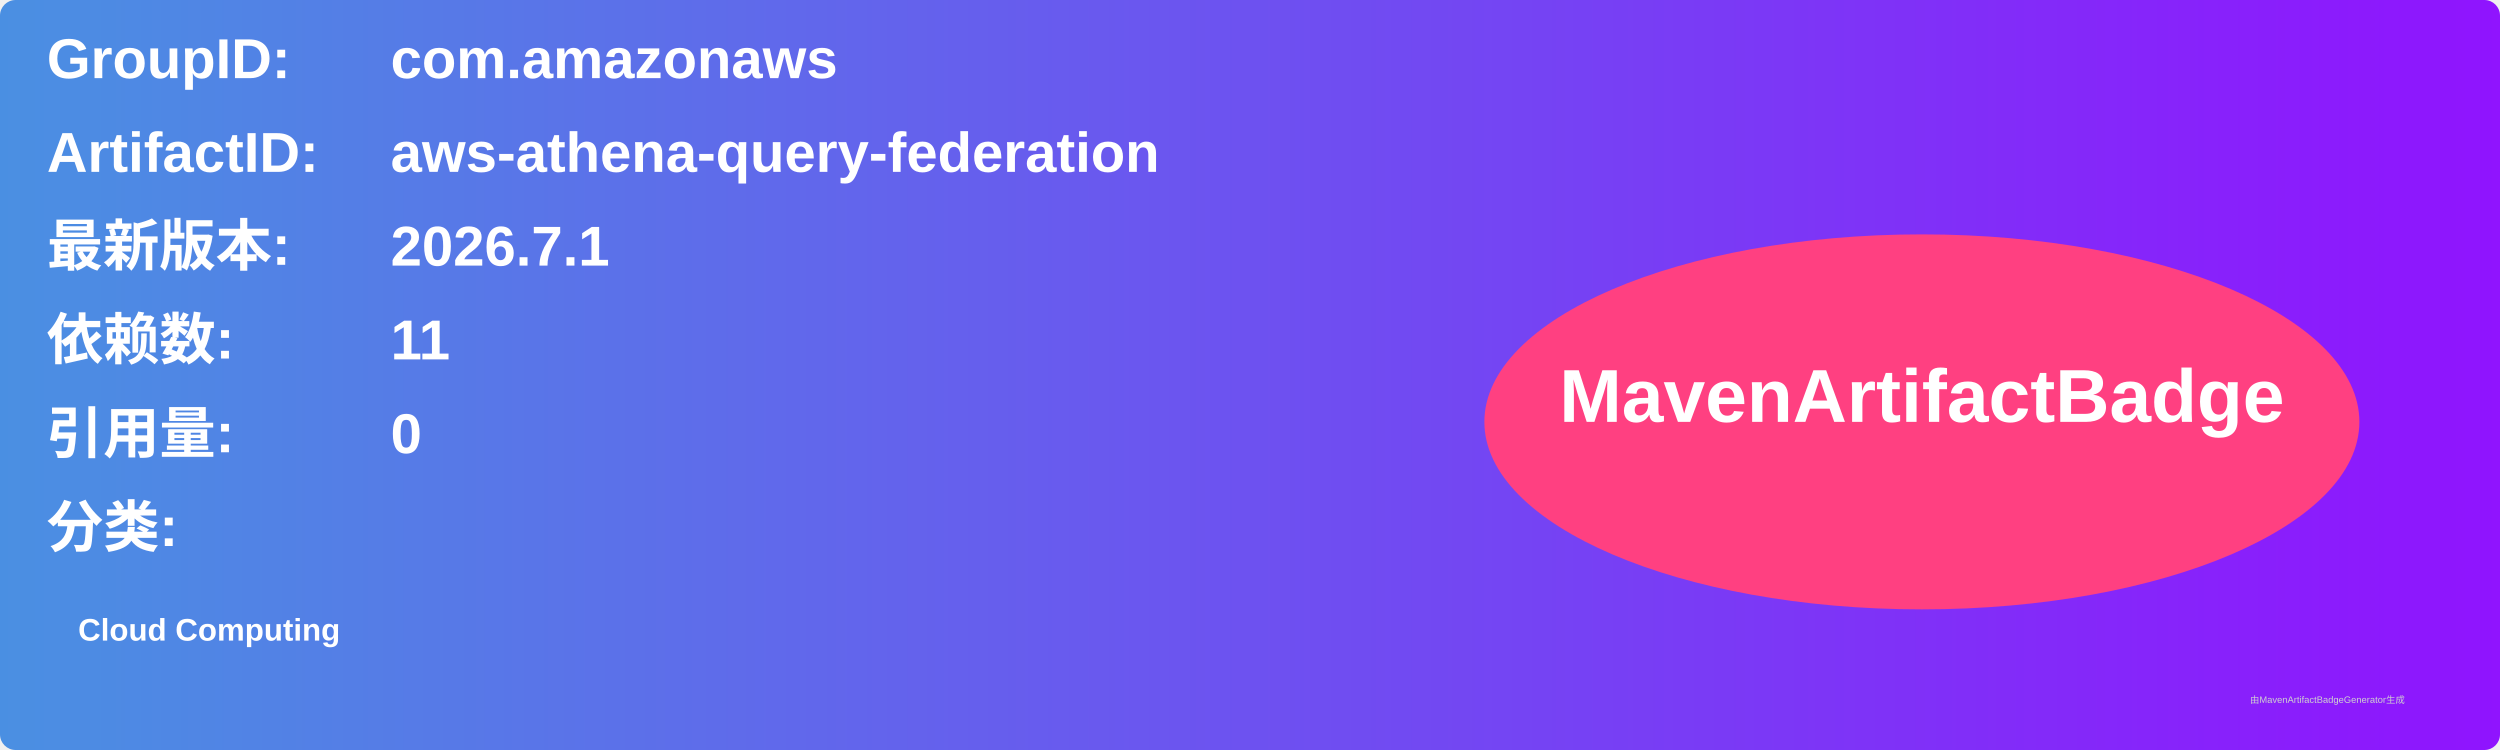
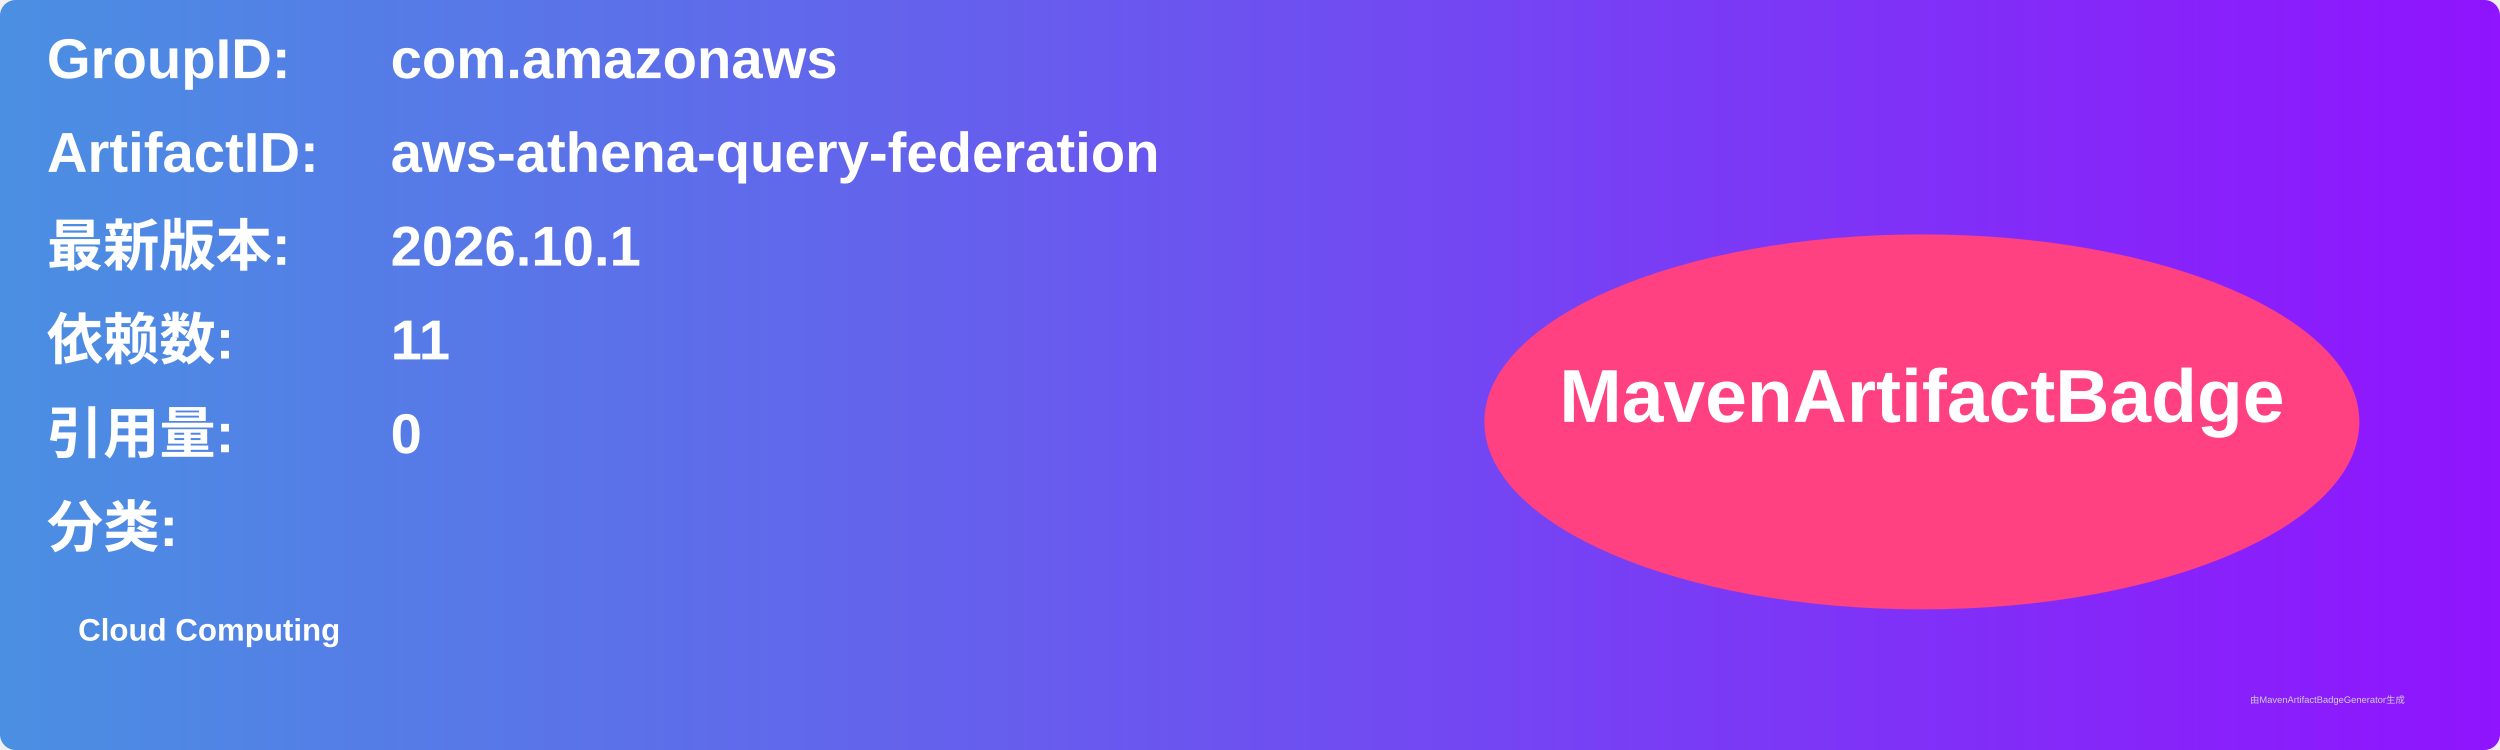
<svg xmlns="http://www.w3.org/2000/svg" width="800" height="240" viewBox="0 0 800 240">
  <linearGradient id="grad" x1="0%" y1="0%" x2="100%" y2="0%">
    <stop offset="0%" stop-color="#4a90e2" />
    <stop offset="100%" stop-color="#9013fe" />
  </linearGradient>
  <rect width="100%" height="100%" rx="5" ry="5" fill="url(#grad)" />
  <g transform="translate(15, 15)">
    <text x="0" y="10" font-family="Arial" font-size="18" fill="white" font-weight="bold" width="260">GroupID:</text>
    <text x="110" y="10" font-family="Arial" font-size="18" fill="white" font-weight="bold" width="460">com.amazonaws</text>
    <text x="0" y="40" font-family="Arial" font-size="18" fill="white" font-weight="bold" width="260">ArtifactID:</text>
    <text x="110" y="40" font-family="Arial" font-size="18" fill="white" font-weight="bold" width="460">aws-athena-query-federation</text>
    <text x="0" y="70" font-family="Arial" font-size="18" fill="white" font-weight="bold">最新版本:</text>
    <text x="110" y="70" font-family="Arial" font-size="18" fill="white" font-weight="bold">
-       <tspan font-weight="bold">2026.7.1</tspan>
+       <tspan font-weight="bold">2026.10.1</tspan>
    </text>
    <text x="0" y="100" font-family="Arial" font-size="18" fill="white" font-weight="bold">依赖数: </text>
    <text x="110" y="100" font-family="Arial" font-size="18" fill="white">
      <tspan font-weight="bold">11</tspan>
    </text>
    <text x="0" y="130" font-family="Arial" font-size="18" fill="white" font-weight="bold">引用量: </text>
    <text x="110" y="130" font-family="Arial" font-size="18" fill="white">
      <tspan font-weight="bold">0</tspan>
    </text>
    <text x="0" y="160" font-family="Arial" font-size="18" fill="white" font-weight="bold">分类:</text>
    <text x="10" y="190" font-family="Arial" font-size="10" fill="white">
      <tspan font-weight="bold">Cloud Computing</tspan>
    </text>
    <ellipse cx="600" cy="120" rx="140" ry="60" fill="#ff4081" />
    <text x="600" y="120" text-anchor="middle" font-family="Arial" font-size="24" fill="white" font-weight="bold">MavenArtifactBadge</text>
  </g>
  <text x="720" y="225" font-family="Arial" font-size="3" fill="#d0d0d0">由MavenArtifactBadgeGenerator生成</text>
</svg>
